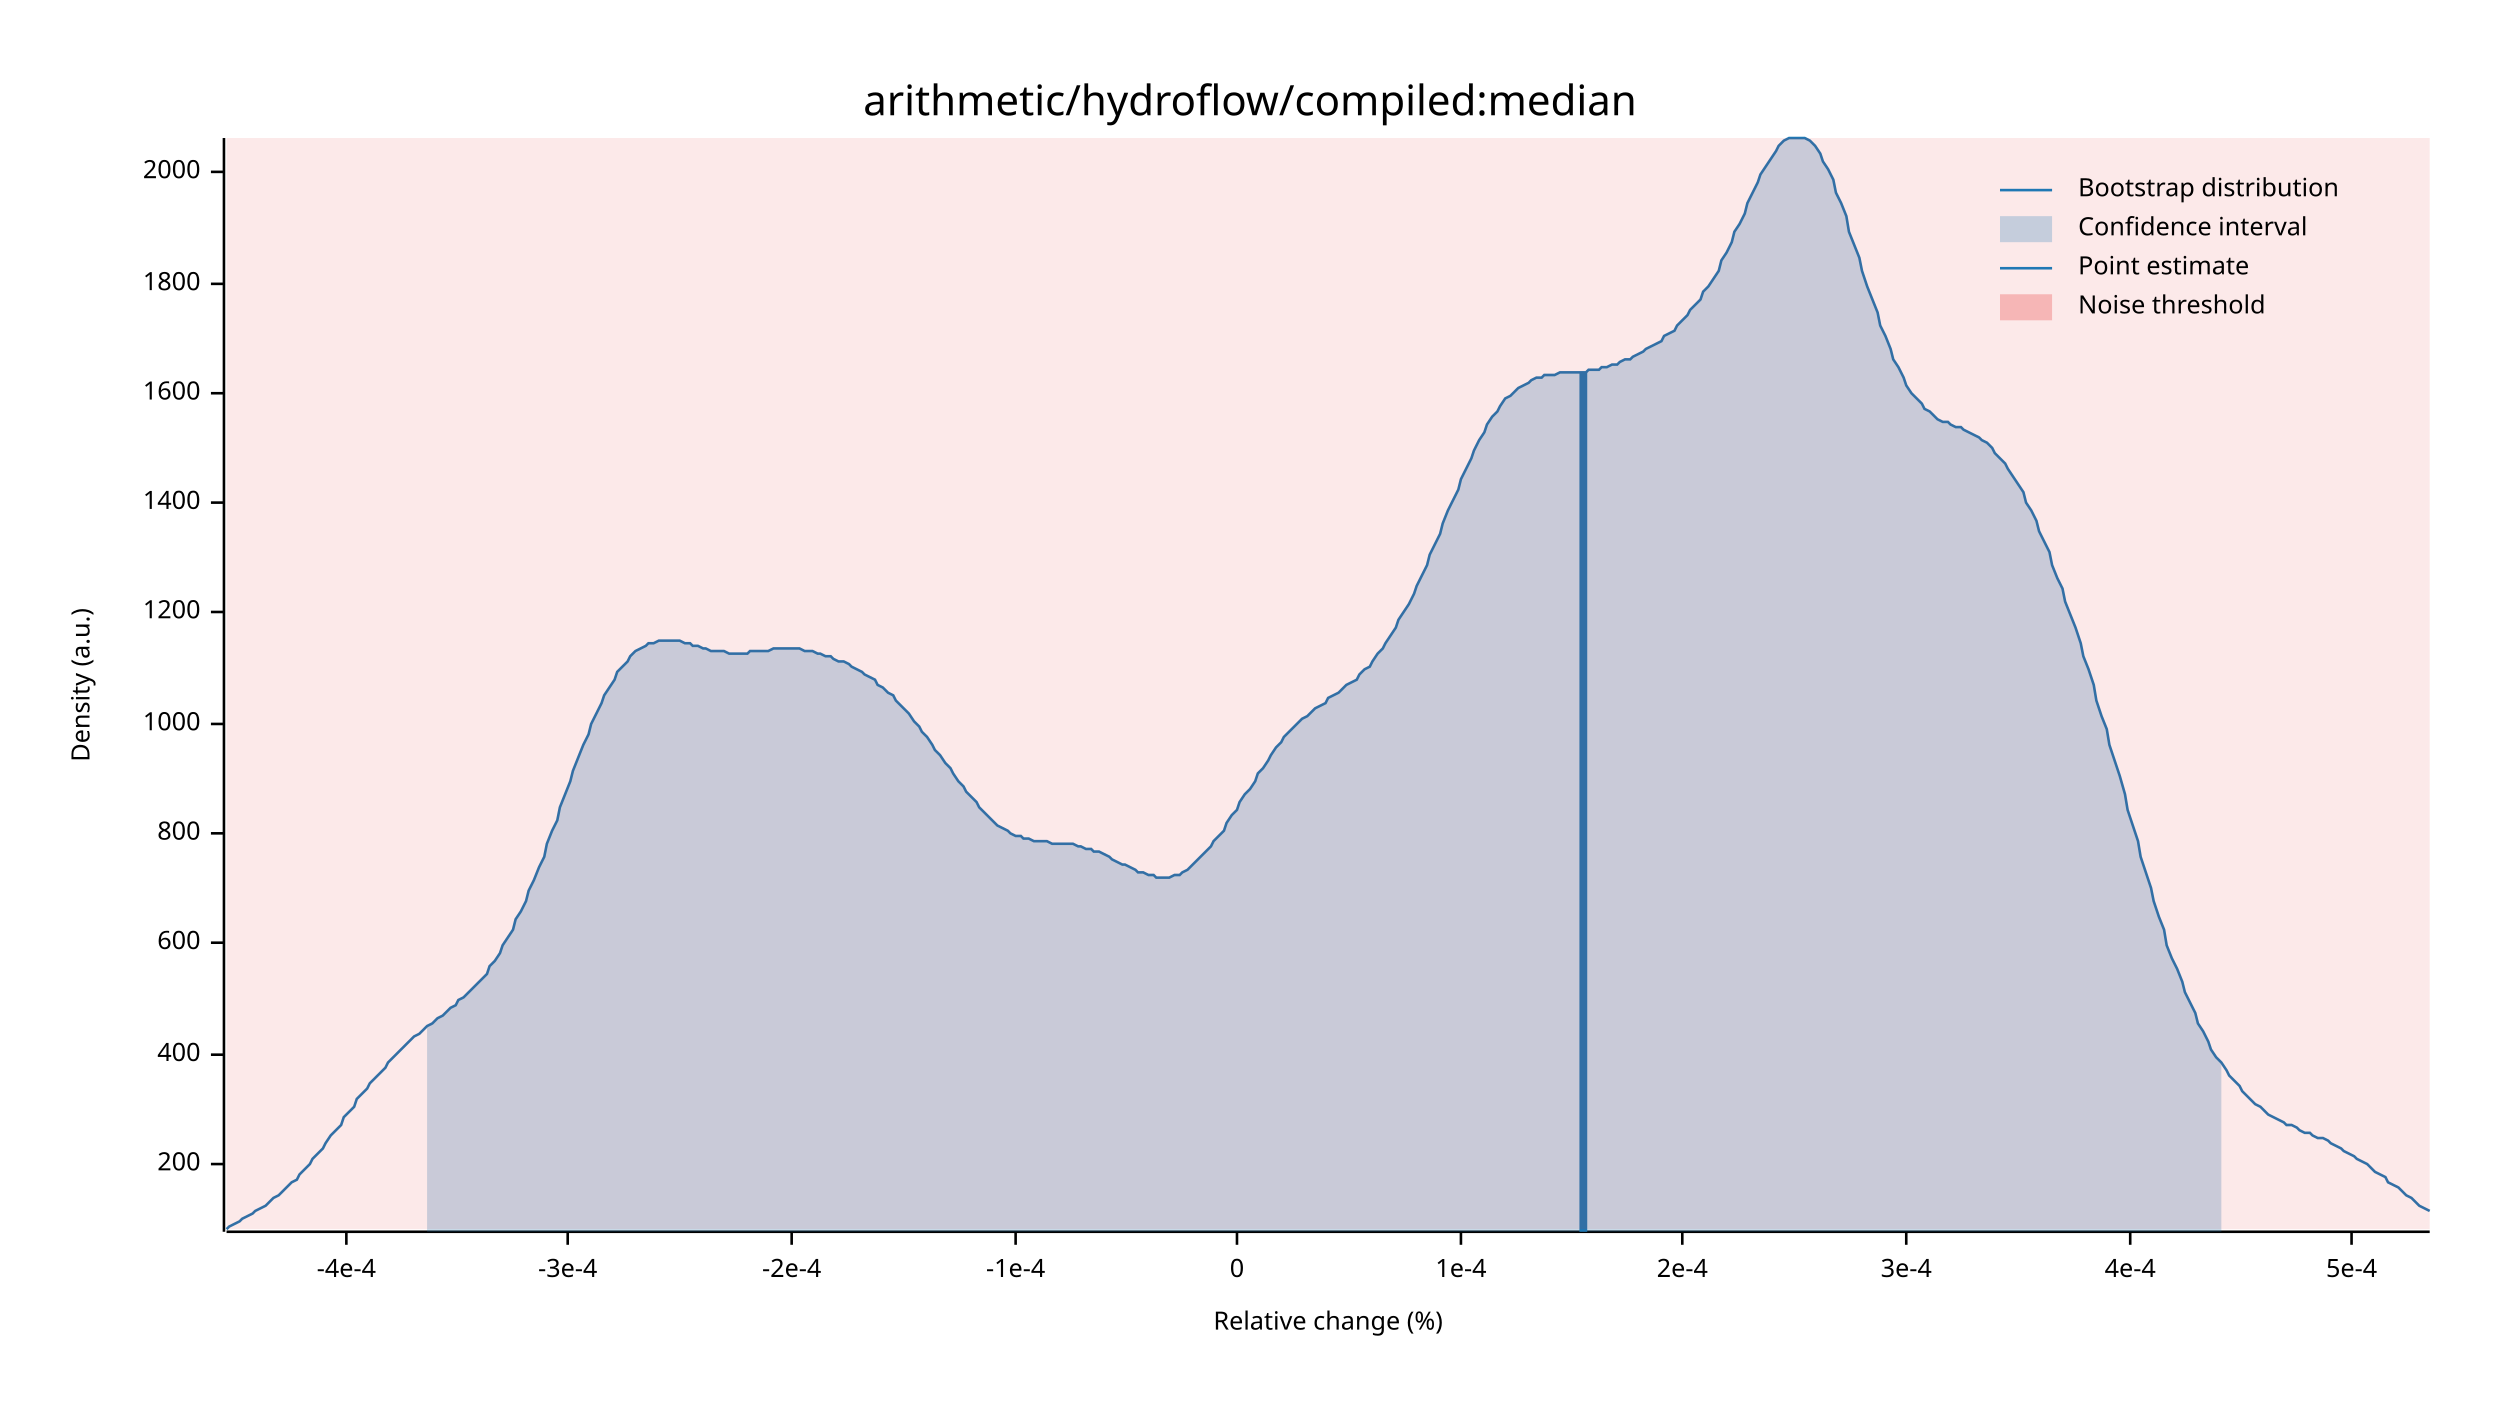
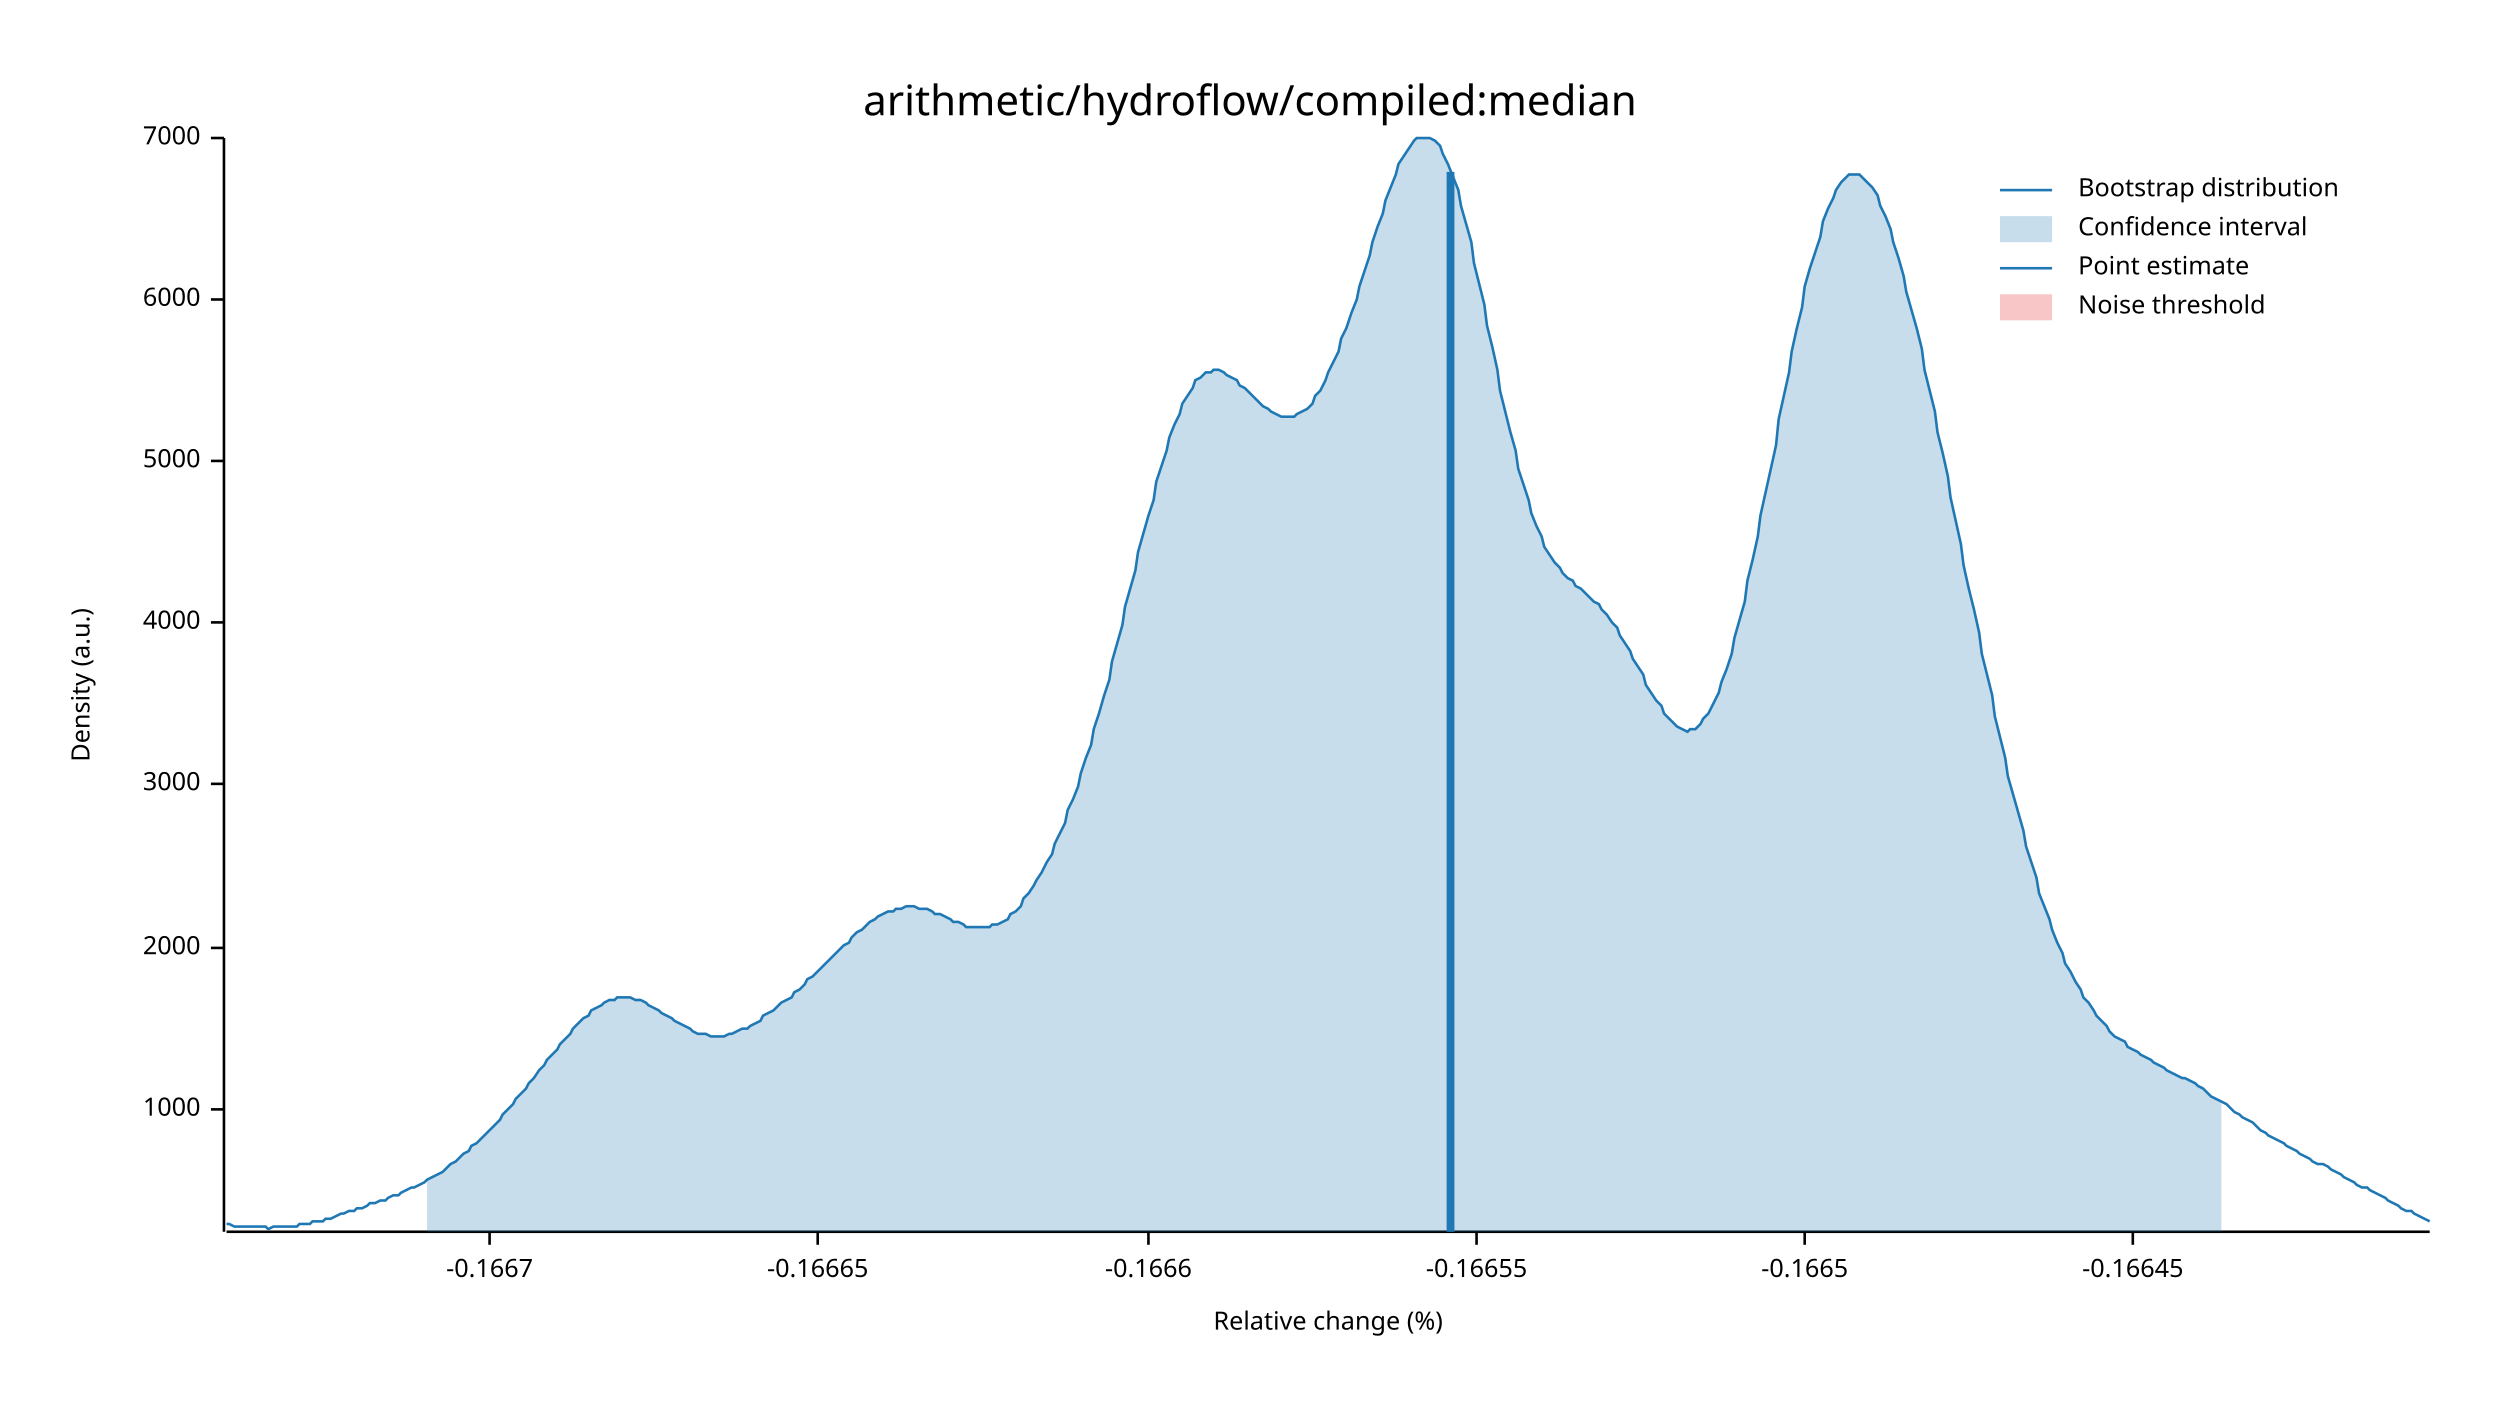
<svg xmlns="http://www.w3.org/2000/svg" width="960" height="540" viewBox="0 0 960 540">
  <text x="480" y="32" dy="0.76em" text-anchor="middle" font-family="sans-serif" font-size="16.129" opacity="1" fill="#000000">
arithmetic/hydroflow/compiled:median
</text>
  <text x="27" y="263" dy="0.76em" text-anchor="middle" font-family="sans-serif" font-size="9.677" opacity="1" fill="#000000" transform="rotate(270, 27, 263)">
Density (a.u.)
</text>
  <text x="510" y="513" dy="-0.5ex" text-anchor="middle" font-family="sans-serif" font-size="9.677" opacity="1" fill="#000000">
Relative change (%)
</text>
  <polyline fill="none" opacity="1" stroke="#000000" stroke-width="1" points="86,53 86,473 " />
-   <text x="77" y="447" dy="0.5ex" text-anchor="end" font-family="sans-serif" font-size="9.677" opacity="1" fill="#000000">
- 200
- </text>
-   <polyline fill="none" opacity="1" stroke="#000000" stroke-width="1" points="81,447 86,447 " />
-   <text x="77" y="405" dy="0.5ex" text-anchor="end" font-family="sans-serif" font-size="9.677" opacity="1" fill="#000000">
- 400
- </text>
-   <polyline fill="none" opacity="1" stroke="#000000" stroke-width="1" points="81,405 86,405 " />
-   <text x="77" y="362" dy="0.5ex" text-anchor="end" font-family="sans-serif" font-size="9.677" opacity="1" fill="#000000">
- 600
- </text>
-   <polyline fill="none" opacity="1" stroke="#000000" stroke-width="1" points="81,362 86,362 " />
-   <text x="77" y="320" dy="0.5ex" text-anchor="end" font-family="sans-serif" font-size="9.677" opacity="1" fill="#000000">
- 800
- </text>
-   <polyline fill="none" opacity="1" stroke="#000000" stroke-width="1" points="81,320 86,320 " />
-   <text x="77" y="278" dy="0.5ex" text-anchor="end" font-family="sans-serif" font-size="9.677" opacity="1" fill="#000000">
+   <text x="77" y="426" dy="0.5ex" text-anchor="end" font-family="sans-serif" font-size="9.677" opacity="1" fill="#000000">
1000
</text>
-   <polyline fill="none" opacity="1" stroke="#000000" stroke-width="1" points="81,278 86,278 " />
-   <text x="77" y="235" dy="0.5ex" text-anchor="end" font-family="sans-serif" font-size="9.677" opacity="1" fill="#000000">
- 1200
- </text>
-   <polyline fill="none" opacity="1" stroke="#000000" stroke-width="1" points="81,235 86,235 " />
-   <text x="77" y="193" dy="0.5ex" text-anchor="end" font-family="sans-serif" font-size="9.677" opacity="1" fill="#000000">
- 1400
- </text>
-   <polyline fill="none" opacity="1" stroke="#000000" stroke-width="1" points="81,193 86,193 " />
-   <text x="77" y="151" dy="0.5ex" text-anchor="end" font-family="sans-serif" font-size="9.677" opacity="1" fill="#000000">
- 1600
- </text>
-   <polyline fill="none" opacity="1" stroke="#000000" stroke-width="1" points="81,151 86,151 " />
-   <text x="77" y="109" dy="0.5ex" text-anchor="end" font-family="sans-serif" font-size="9.677" opacity="1" fill="#000000">
- 1800
- </text>
-   <polyline fill="none" opacity="1" stroke="#000000" stroke-width="1" points="81,109 86,109 " />
-   <text x="77" y="66" dy="0.5ex" text-anchor="end" font-family="sans-serif" font-size="9.677" opacity="1" fill="#000000">
+   <polyline fill="none" opacity="1" stroke="#000000" stroke-width="1" points="81,426 86,426 " />
+   <text x="77" y="364" dy="0.5ex" text-anchor="end" font-family="sans-serif" font-size="9.677" opacity="1" fill="#000000">
2000
</text>
-   <polyline fill="none" opacity="1" stroke="#000000" stroke-width="1" points="81,66 86,66 " />
+   <polyline fill="none" opacity="1" stroke="#000000" stroke-width="1" points="81,364 86,364 " />
+   <text x="77" y="301" dy="0.5ex" text-anchor="end" font-family="sans-serif" font-size="9.677" opacity="1" fill="#000000">
+ 3000
+ </text>
+   <polyline fill="none" opacity="1" stroke="#000000" stroke-width="1" points="81,301 86,301 " />
+   <text x="77" y="239" dy="0.5ex" text-anchor="end" font-family="sans-serif" font-size="9.677" opacity="1" fill="#000000">
+ 4000
+ </text>
+   <polyline fill="none" opacity="1" stroke="#000000" stroke-width="1" points="81,239 86,239 " />
+   <text x="77" y="177" dy="0.5ex" text-anchor="end" font-family="sans-serif" font-size="9.677" opacity="1" fill="#000000">
+ 5000
+ </text>
+   <polyline fill="none" opacity="1" stroke="#000000" stroke-width="1" points="81,177 86,177 " />
+   <text x="77" y="115" dy="0.5ex" text-anchor="end" font-family="sans-serif" font-size="9.677" opacity="1" fill="#000000">
+ 6000
+ </text>
+   <polyline fill="none" opacity="1" stroke="#000000" stroke-width="1" points="81,115 86,115 " />
+   <text x="77" y="53" dy="0.5ex" text-anchor="end" font-family="sans-serif" font-size="9.677" opacity="1" fill="#000000">
+ 7000
+ </text>
+   <polyline fill="none" opacity="1" stroke="#000000" stroke-width="1" points="81,53 86,53 " />
  <polyline fill="none" opacity="1" stroke="#000000" stroke-width="1" points="87,473 933,473 " />
-   <text x="133" y="483" dy="0.76em" text-anchor="middle" font-family="sans-serif" font-size="9.677" opacity="1" fill="#000000">
- -4e-4
+   <text x="188" y="483" dy="0.76em" text-anchor="middle" font-family="sans-serif" font-size="9.677" opacity="1" fill="#000000">
+ -0.1667
</text>
-   <polyline fill="none" opacity="1" stroke="#000000" stroke-width="1" points="133,473 133,478 " />
-   <text x="218" y="483" dy="0.76em" text-anchor="middle" font-family="sans-serif" font-size="9.677" opacity="1" fill="#000000">
- -3e-4
+   <polyline fill="none" opacity="1" stroke="#000000" stroke-width="1" points="188,473 188,478 " />
+   <text x="314" y="483" dy="0.76em" text-anchor="middle" font-family="sans-serif" font-size="9.677" opacity="1" fill="#000000">
+ -0.16665
</text>
-   <polyline fill="none" opacity="1" stroke="#000000" stroke-width="1" points="218,473 218,478 " />
-   <text x="304" y="483" dy="0.76em" text-anchor="middle" font-family="sans-serif" font-size="9.677" opacity="1" fill="#000000">
- -2e-4
+   <polyline fill="none" opacity="1" stroke="#000000" stroke-width="1" points="314,473 314,478 " />
+   <text x="441" y="483" dy="0.76em" text-anchor="middle" font-family="sans-serif" font-size="9.677" opacity="1" fill="#000000">
+ -0.1666
</text>
-   <polyline fill="none" opacity="1" stroke="#000000" stroke-width="1" points="304,473 304,478 " />
-   <text x="390" y="483" dy="0.76em" text-anchor="middle" font-family="sans-serif" font-size="9.677" opacity="1" fill="#000000">
- -1e-4
+   <polyline fill="none" opacity="1" stroke="#000000" stroke-width="1" points="441,473 441,478 " />
+   <text x="567" y="483" dy="0.76em" text-anchor="middle" font-family="sans-serif" font-size="9.677" opacity="1" fill="#000000">
+ -0.16655
</text>
-   <polyline fill="none" opacity="1" stroke="#000000" stroke-width="1" points="390,473 390,478 " />
-   <text x="475" y="483" dy="0.76em" text-anchor="middle" font-family="sans-serif" font-size="9.677" opacity="1" fill="#000000">
- 0
+   <polyline fill="none" opacity="1" stroke="#000000" stroke-width="1" points="567,473 567,478 " />
+   <text x="693" y="483" dy="0.76em" text-anchor="middle" font-family="sans-serif" font-size="9.677" opacity="1" fill="#000000">
+ -0.1665
</text>
-   <polyline fill="none" opacity="1" stroke="#000000" stroke-width="1" points="475,473 475,478 " />
-   <text x="561" y="483" dy="0.76em" text-anchor="middle" font-family="sans-serif" font-size="9.677" opacity="1" fill="#000000">
- 1e-4
+   <polyline fill="none" opacity="1" stroke="#000000" stroke-width="1" points="693,473 693,478 " />
+   <text x="819" y="483" dy="0.76em" text-anchor="middle" font-family="sans-serif" font-size="9.677" opacity="1" fill="#000000">
+ -0.16645
</text>
-   <polyline fill="none" opacity="1" stroke="#000000" stroke-width="1" points="561,473 561,478 " />
-   <text x="646" y="483" dy="0.76em" text-anchor="middle" font-family="sans-serif" font-size="9.677" opacity="1" fill="#000000">
- 2e-4
- </text>
-   <polyline fill="none" opacity="1" stroke="#000000" stroke-width="1" points="646,473 646,478 " />
-   <text x="732" y="483" dy="0.76em" text-anchor="middle" font-family="sans-serif" font-size="9.677" opacity="1" fill="#000000">
- 3e-4
- </text>
-   <polyline fill="none" opacity="1" stroke="#000000" stroke-width="1" points="732,473 732,478 " />
-   <text x="818" y="483" dy="0.76em" text-anchor="middle" font-family="sans-serif" font-size="9.677" opacity="1" fill="#000000">
- 4e-4
- </text>
-   <polyline fill="none" opacity="1" stroke="#000000" stroke-width="1" points="818,473 818,478 " />
-   <text x="903" y="483" dy="0.76em" text-anchor="middle" font-family="sans-serif" font-size="9.677" opacity="1" fill="#000000">
- 5e-4
- </text>
-   <polyline fill="none" opacity="1" stroke="#000000" stroke-width="1" points="903,473 903,478 " />
-   <polyline fill="none" opacity="1" stroke="#1F78B4" stroke-width="1" points="87,472 88,471 90,470 92,469 93,468 95,467 97,466 98,465 100,464 102,463 103,462 105,460 107,459 109,457 110,456 112,454 114,453 115,451 117,449 119,447 120,445 122,443 124,441 125,439 127,436 129,434 131,432 132,429 134,427 136,425 137,422 139,420 141,418 142,416 144,414 146,412 148,410 149,408 151,406 153,404 154,403 156,401 158,399 159,398 161,397 163,395 164,394 166,393 168,391 170,390 171,389 173,387 175,386 176,384 178,383 180,381 181,380 183,378 185,376 187,374 188,371 190,369 192,366 193,363 195,360 197,357 198,353 200,350 202,346 203,342 205,338 207,333 209,329 210,324 212,319 214,315 215,310 217,305 219,300 220,296 222,291 224,286 226,282 227,278 229,274 231,270 232,267 234,264 236,261 237,258 239,256 241,254 242,252 244,250 246,249 248,248 249,247 251,247 253,246 254,246 256,246 258,246 259,246 261,246 263,247 265,247 266,248 268,248 270,249 271,249 273,250 275,250 276,250 278,250 280,251 281,251 283,251 285,251 287,251 288,250 290,250 292,250 293,250 295,250 297,249 298,249 300,249 302,249 304,249 305,249 307,249 309,250 310,250 312,250 314,251 315,251 317,252 319,252 320,253 322,254 324,254 326,255 327,256 329,257 331,258 332,259 334,260 336,261 337,263 339,264 341,266 343,267 344,269 346,271 348,273 349,274 351,277 353,279 354,281 356,283 358,286 359,288 361,290 363,293 365,295 366,297 368,300 370,302 371,304 373,306 375,308 376,310 378,312 380,314 381,315 383,317 385,318 387,319 388,320 390,321 392,321 393,322 395,322 397,323 398,323 400,323 402,323 404,324 405,324 407,324 409,324 410,324 412,324 414,325 415,325 417,326 419,326 420,327 422,327 424,328 426,329 427,330 429,331 431,332 432,332 434,333 436,334 437,335 439,335 441,336 443,336 444,337 446,337 448,337 449,337 451,336 453,336 454,335 456,334 458,332 459,331 461,329 463,327 465,325 466,323 468,321 470,319 471,316 473,313 475,311 476,308 478,305 480,303 482,300 483,297 485,295 487,292 488,290 490,287 492,285 493,283 495,281 497,279 498,278 500,276 502,275 504,273 505,272 507,271 509,270 510,268 512,267 514,266 515,265 517,263 519,262 521,261 522,259 524,257 526,256 527,254 529,251 531,249 532,247 534,244 536,241 537,238 539,235 541,232 543,228 544,225 546,221 548,217 549,213 551,209 553,205 554,201 556,196 558,192 560,188 561,184 563,180 565,176 566,173 568,169 570,166 571,163 573,160 575,158 576,156 578,153 580,152 582,150 583,149 585,148 587,147 588,146 590,145 592,145 593,144 595,144 597,144 599,143 600,143 602,143 604,143 605,143 607,143 609,143 610,142 612,142 614,142 615,141 617,141 619,140 621,140 622,139 624,138 626,138 627,137 629,136 631,135 632,134 634,133 636,132 638,131 639,129 641,128 643,127 644,125 646,123 648,121 649,119 651,117 653,115 654,112 656,110 658,107 660,104 661,100 663,97 665,93 666,89 668,86 670,82 671,78 673,74 675,70 676,67 678,64 680,61 682,58 683,56 685,54 687,53 688,53 690,53 692,53 693,53 695,54 697,56 699,59 700,62 702,65 704,69 705,74 707,78 709,83 710,89 712,94 714,99 715,104 717,110 719,115 721,120 722,125 724,129 726,134 727,138 729,141 731,145 732,148 734,151 736,153 738,155 739,157 741,158 743,160 744,161 746,162 748,162 749,163 751,164 753,164 754,165 756,166 758,167 760,168 761,169 763,170 765,172 766,174 768,176 770,178 771,180 773,183 775,186 777,189 778,193 780,196 782,200 783,204 785,208 787,212 788,217 790,222 792,226 793,231 795,236 797,241 799,247 800,252 802,257 804,263 805,269 807,275 809,280 810,286 812,292 814,298 816,305 817,311 819,317 821,323 822,329 824,335 826,341 827,346 829,352 831,357 832,363 834,368 836,372 838,377 839,381 841,385 843,389 844,393 846,396 848,400 849,403 851,406 853,408 855,411 856,413 858,415 860,417 861,419 863,421 865,423 866,424 868,425 870,427 871,428 873,429 875,430 877,431 878,432 880,432 882,433 883,434 885,435 887,435 888,436 890,437 892,437 894,438 895,439 897,440 899,441 900,442 902,443 904,444 905,445 907,446 909,447 910,448 912,450 914,451 916,452 917,454 919,455 921,456 922,457 924,459 926,460 927,461 929,463 931,464 933,465 " />
-   <polygon opacity="0.25" fill="#1F78B4" points="164,394 166,393 168,391 170,390 171,389 173,387 175,386 176,384 178,383 180,381 181,380 183,378 185,376 187,374 188,371 190,369 192,366 193,363 195,360 197,357 198,353 200,350 202,346 203,342 205,338 207,333 209,329 210,324 212,319 214,315 215,310 217,305 219,300 220,296 222,291 224,286 226,282 227,278 229,274 231,270 232,267 234,264 236,261 237,258 239,256 241,254 242,252 244,250 246,249 248,248 249,247 251,247 253,246 254,246 256,246 258,246 259,246 261,246 263,247 265,247 266,248 268,248 270,249 271,249 273,250 275,250 276,250 278,250 280,251 281,251 283,251 285,251 287,251 288,250 290,250 292,250 293,250 295,250 297,249 298,249 300,249 302,249 304,249 305,249 307,249 309,250 310,250 312,250 314,251 315,251 317,252 319,252 320,253 322,254 324,254 326,255 327,256 329,257 331,258 332,259 334,260 336,261 337,263 339,264 341,266 343,267 344,269 346,271 348,273 349,274 351,277 353,279 354,281 356,283 358,286 359,288 361,290 363,293 365,295 366,297 368,300 370,302 371,304 373,306 375,308 376,310 378,312 380,314 381,315 383,317 385,318 387,319 388,320 390,321 392,321 393,322 395,322 397,323 398,323 400,323 402,323 404,324 405,324 407,324 409,324 410,324 412,324 414,325 415,325 417,326 419,326 420,327 422,327 424,328 426,329 427,330 429,331 431,332 432,332 434,333 436,334 437,335 439,335 441,336 443,336 444,337 446,337 448,337 449,337 451,336 453,336 454,335 456,334 458,332 459,331 461,329 463,327 465,325 466,323 468,321 470,319 471,316 473,313 475,311 476,308 478,305 480,303 482,300 483,297 485,295 487,292 488,290 490,287 492,285 493,283 495,281 497,279 498,278 500,276 502,275 504,273 505,272 507,271 509,270 510,268 512,267 514,266 515,265 517,263 519,262 521,261 522,259 524,257 526,256 527,254 529,251 531,249 532,247 534,244 536,241 537,238 539,235 541,232 543,228 544,225 546,221 548,217 549,213 551,209 553,205 554,201 556,196 558,192 560,188 561,184 563,180 565,176 566,173 568,169 570,166 571,163 573,160 575,158 576,156 578,153 580,152 582,150 583,149 585,148 587,147 588,146 590,145 592,145 593,144 595,144 597,144 599,143 600,143 602,143 604,143 605,143 607,143 609,143 610,142 612,142 614,142 615,141 617,141 619,140 621,140 622,139 624,138 626,138 627,137 629,136 631,135 632,134 634,133 636,132 638,131 639,129 641,128 643,127 644,125 646,123 648,121 649,119 651,117 653,115 654,112 656,110 658,107 660,104 661,100 663,97 665,93 666,89 668,86 670,82 671,78 673,74 675,70 676,67 678,64 680,61 682,58 683,56 685,54 687,53 688,53 690,53 692,53 693,53 695,54 697,56 699,59 700,62 702,65 704,69 705,74 707,78 709,83 710,89 712,94 714,99 715,104 717,110 719,115 721,120 722,125 724,129 726,134 727,138 729,141 731,145 732,148 734,151 736,153 738,155 739,157 741,158 743,160 744,161 746,162 748,162 749,163 751,164 753,164 754,165 756,166 758,167 760,168 761,169 763,170 765,172 766,174 768,176 770,178 771,180 773,183 775,186 777,189 778,193 780,196 782,200 783,204 785,208 787,212 788,217 790,222 792,226 793,231 795,236 797,241 799,247 800,252 802,257 804,263 805,269 807,275 809,280 810,286 812,292 814,298 816,305 817,311 819,317 821,323 822,329 824,335 826,341 827,346 829,352 831,357 832,363 834,368 836,372 838,377 839,381 841,385 843,389 844,393 846,396 848,400 849,403 851,406 853,408 853,473 164,473 " />
-   <polyline fill="none" opacity="1" stroke="#1F78B4" stroke-width="3" points="608,473 608,143 " />
-   <rect x="87" y="53" width="846" height="419" opacity="0.1" fill="#E31A1C" stroke="none" />
+   <polyline fill="none" opacity="1" stroke="#000000" stroke-width="1" points="819,473 819,478 " />
+   <polyline fill="none" opacity="1" stroke="#1F78B4" stroke-width="1" points="87,470 88,470 90,471 92,471 93,471 95,471 97,471 98,471 100,471 102,471 103,472 105,471 107,471 109,471 110,471 112,471 114,471 115,470 117,470 119,470 120,469 122,469 124,469 125,468 127,468 129,467 131,466 132,466 134,465 136,465 137,464 139,464 141,463 142,462 144,462 146,461 148,461 149,460 151,459 153,459 154,458 156,457 158,456 159,456 161,455 163,454 164,453 166,452 168,451 170,450 171,449 173,447 175,446 176,445 178,443 180,442 181,440 183,439 185,437 187,435 188,434 190,432 192,430 193,428 195,426 197,424 198,422 200,420 202,418 203,416 205,414 207,411 209,409 210,407 212,405 214,403 215,401 217,399 219,397 220,395 222,393 224,391 226,390 227,388 229,387 231,386 232,385 234,384 236,384 237,383 239,383 241,383 242,383 244,384 246,384 248,385 249,386 251,387 253,388 254,389 256,390 258,391 259,392 261,393 263,394 265,395 266,396 268,397 270,397 271,397 273,398 275,398 276,398 278,398 280,397 281,397 283,396 285,395 287,395 288,394 290,393 292,392 293,390 295,389 297,388 298,387 300,385 302,384 304,383 305,381 307,380 309,378 310,376 312,375 314,373 315,372 317,370 319,368 320,367 322,365 324,363 326,362 327,360 329,358 331,357 332,356 334,354 336,353 337,352 339,351 341,350 343,350 344,349 346,349 348,348 349,348 351,348 353,349 354,349 356,349 358,350 359,351 361,351 363,352 365,353 366,354 368,354 370,355 371,356 373,356 375,356 376,356 378,356 380,356 381,355 383,355 385,354 387,353 388,351 390,350 392,348 393,345 395,343 397,340 398,338 400,335 402,331 404,328 405,324 407,320 409,316 410,311 412,307 414,302 415,297 417,291 419,286 420,280 422,274 424,267 426,261 427,254 429,247 431,240 432,233 434,226 436,219 437,212 439,205 441,198 443,192 444,185 446,179 448,173 449,168 451,163 453,159 454,155 456,152 458,149 459,146 461,145 463,143 465,143 466,142 468,142 470,143 471,144 473,145 475,146 476,148 478,149 480,151 482,153 483,154 485,156 487,157 488,158 490,159 492,160 493,160 495,160 497,160 498,159 500,158 502,157 504,155 505,152 507,150 509,146 510,143 512,139 514,135 515,130 517,126 519,120 521,115 522,110 524,104 526,98 527,93 529,87 531,82 532,77 534,72 536,67 537,63 539,60 541,57 543,54 544,53 546,53 548,53 549,53 551,54 553,56 554,59 556,63 558,68 560,73 561,79 563,86 565,93 566,101 568,109 570,117 571,125 573,133 575,142 576,150 578,158 580,166 582,173 583,180 585,186 587,192 588,197 590,202 592,206 593,210 595,213 597,216 599,218 600,220 602,222 604,223 605,225 607,226 609,228 610,229 612,231 614,232 615,234 617,236 619,239 621,241 622,244 624,247 626,250 627,253 629,256 631,259 632,263 634,266 636,269 638,271 639,274 641,276 643,278 644,279 646,280 648,281 649,280 651,280 653,278 654,276 656,274 658,270 660,266 661,262 663,257 665,251 666,245 668,238 670,231 671,223 673,215 675,206 676,198 678,189 680,180 682,171 683,161 685,152 687,143 688,135 690,126 692,118 693,110 695,103 697,97 699,91 700,85 702,80 704,76 705,73 707,70 709,68 710,67 712,67 714,67 715,68 717,70 719,72 721,75 722,79 724,83 726,88 727,93 729,99 731,106 732,112 734,119 736,126 738,134 739,142 741,150 743,158 744,166 746,174 748,183 749,191 751,200 753,209 754,217 756,226 758,234 760,243 761,251 763,259 765,267 766,275 768,283 770,291 771,298 773,305 775,312 777,319 778,325 780,331 782,337 783,343 785,348 787,353 788,357 790,362 792,366 793,370 795,373 797,377 799,380 800,383 802,385 804,388 805,390 807,392 809,394 810,396 812,398 814,399 816,400 817,402 819,403 821,404 822,405 824,406 826,407 827,408 829,409 831,410 832,411 834,412 836,413 838,414 839,414 841,415 843,416 844,417 846,418 848,420 849,421 851,422 853,423 855,424 856,425 858,427 860,428 861,429 863,430 865,431 866,432 868,434 870,435 871,436 873,437 875,438 877,439 878,440 880,441 882,442 883,443 885,444 887,445 888,446 890,447 892,447 894,448 895,449 897,450 899,451 900,452 902,453 904,454 905,455 907,456 909,456 910,457 912,458 914,459 916,460 917,461 919,462 921,463 922,464 924,465 926,465 927,466 929,467 931,468 933,469 " />
+   <polygon opacity="0.25" fill="#1F78B4" points="164,453 166,452 168,451 170,450 171,449 173,447 175,446 176,445 178,443 180,442 181,440 183,439 185,437 187,435 188,434 190,432 192,430 193,428 195,426 197,424 198,422 200,420 202,418 203,416 205,414 207,411 209,409 210,407 212,405 214,403 215,401 217,399 219,397 220,395 222,393 224,391 226,390 227,388 229,387 231,386 232,385 234,384 236,384 237,383 239,383 241,383 242,383 244,384 246,384 248,385 249,386 251,387 253,388 254,389 256,390 258,391 259,392 261,393 263,394 265,395 266,396 268,397 270,397 271,397 273,398 275,398 276,398 278,398 280,397 281,397 283,396 285,395 287,395 288,394 290,393 292,392 293,390 295,389 297,388 298,387 300,385 302,384 304,383 305,381 307,380 309,378 310,376 312,375 314,373 315,372 317,370 319,368 320,367 322,365 324,363 326,362 327,360 329,358 331,357 332,356 334,354 336,353 337,352 339,351 341,350 343,350 344,349 346,349 348,348 349,348 351,348 353,349 354,349 356,349 358,350 359,351 361,351 363,352 365,353 366,354 368,354 370,355 371,356 373,356 375,356 376,356 378,356 380,356 381,355 383,355 385,354 387,353 388,351 390,350 392,348 393,345 395,343 397,340 398,338 400,335 402,331 404,328 405,324 407,320 409,316 410,311 412,307 414,302 415,297 417,291 419,286 420,280 422,274 424,267 426,261 427,254 429,247 431,240 432,233 434,226 436,219 437,212 439,205 441,198 443,192 444,185 446,179 448,173 449,168 451,163 453,159 454,155 456,152 458,149 459,146 461,145 463,143 465,143 466,142 468,142 470,143 471,144 473,145 475,146 476,148 478,149 480,151 482,153 483,154 485,156 487,157 488,158 490,159 492,160 493,160 495,160 497,160 498,159 500,158 502,157 504,155 505,152 507,150 509,146 510,143 512,139 514,135 515,130 517,126 519,120 521,115 522,110 524,104 526,98 527,93 529,87 531,82 532,77 534,72 536,67 537,63 539,60 541,57 543,54 544,53 546,53 548,53 549,53 551,54 553,56 554,59 556,63 558,68 560,73 561,79 563,86 565,93 566,101 568,109 570,117 571,125 573,133 575,142 576,150 578,158 580,166 582,173 583,180 585,186 587,192 588,197 590,202 592,206 593,210 595,213 597,216 599,218 600,220 602,222 604,223 605,225 607,226 609,228 610,229 612,231 614,232 615,234 617,236 619,239 621,241 622,244 624,247 626,250 627,253 629,256 631,259 632,263 634,266 636,269 638,271 639,274 641,276 643,278 644,279 646,280 648,281 649,280 651,280 653,278 654,276 656,274 658,270 660,266 661,262 663,257 665,251 666,245 668,238 670,231 671,223 673,215 675,206 676,198 678,189 680,180 682,171 683,161 685,152 687,143 688,135 690,126 692,118 693,110 695,103 697,97 699,91 700,85 702,80 704,76 705,73 707,70 709,68 710,67 712,67 714,67 715,68 717,70 719,72 721,75 722,79 724,83 726,88 727,93 729,99 731,106 732,112 734,119 736,126 738,134 739,142 741,150 743,158 744,166 746,174 748,183 749,191 751,200 753,209 754,217 756,226 758,234 760,243 761,251 763,259 765,267 766,275 768,283 770,291 771,298 773,305 775,312 777,319 778,325 780,331 782,337 783,343 785,348 787,353 788,357 790,362 792,366 793,370 795,373 797,377 799,380 800,383 802,385 804,388 805,390 807,392 809,394 810,396 812,398 814,399 816,400 817,402 819,403 821,404 822,405 824,406 826,407 827,408 829,409 831,410 832,411 834,412 836,413 838,414 839,414 841,415 843,416 844,417 846,418 848,420 849,421 851,422 853,423 853,473 164,473 " />
+   <polyline fill="none" opacity="1" stroke="#1F78B4" stroke-width="3" points="557,473 557,66 " />
+   <rect x="510" y="53" width="0" height="419" opacity="0.1" fill="#E31A1C" stroke="none" />
  <text x="798" y="68" dy="0.76em" text-anchor="start" font-family="sans-serif" font-size="9.677" opacity="1" fill="#000000">
Bootstrap distribution
</text>
  <text x="798" y="83" dy="0.76em" text-anchor="start" font-family="sans-serif" font-size="9.677" opacity="1" fill="#000000">
Confidence interval
</text>
  <text x="798" y="98" dy="0.76em" text-anchor="start" font-family="sans-serif" font-size="9.677" opacity="1" fill="#000000">
Point estimate
</text>
  <text x="798" y="113" dy="0.76em" text-anchor="start" font-family="sans-serif" font-size="9.677" opacity="1" fill="#000000">
Noise threshold
</text>
  <polyline fill="none" opacity="1" stroke="#1F78B4" stroke-width="1" points="768,73 788,73 " />
  <rect x="768" y="83" width="20" height="10" opacity="0.25" fill="#1F78B4" stroke="none" />
  <polyline fill="none" opacity="1" stroke="#1F78B4" stroke-width="1" points="768,103 788,103 " />
  <rect x="768" y="113" width="20" height="10" opacity="0.25" fill="#E31A1C" stroke="none" />
</svg>
